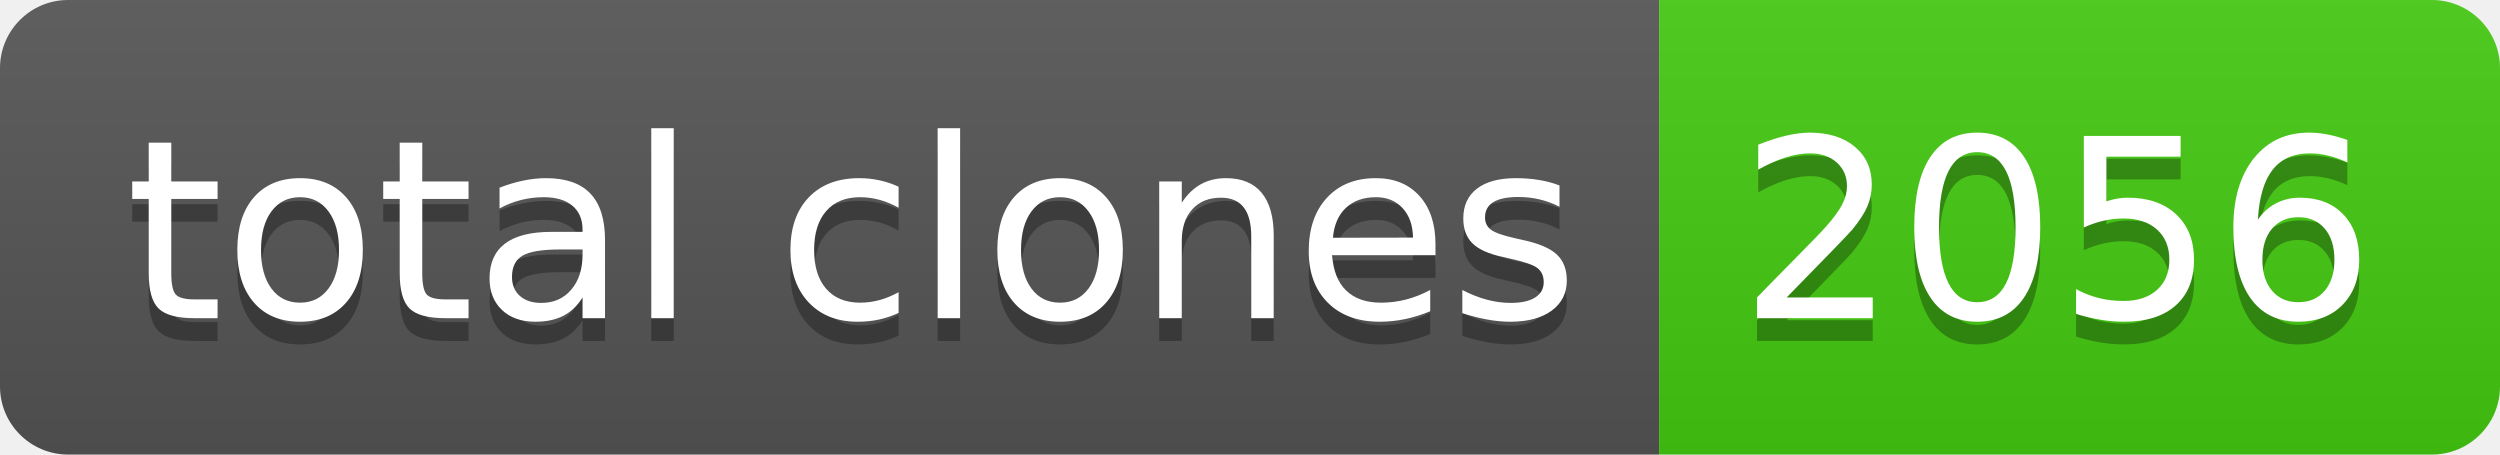
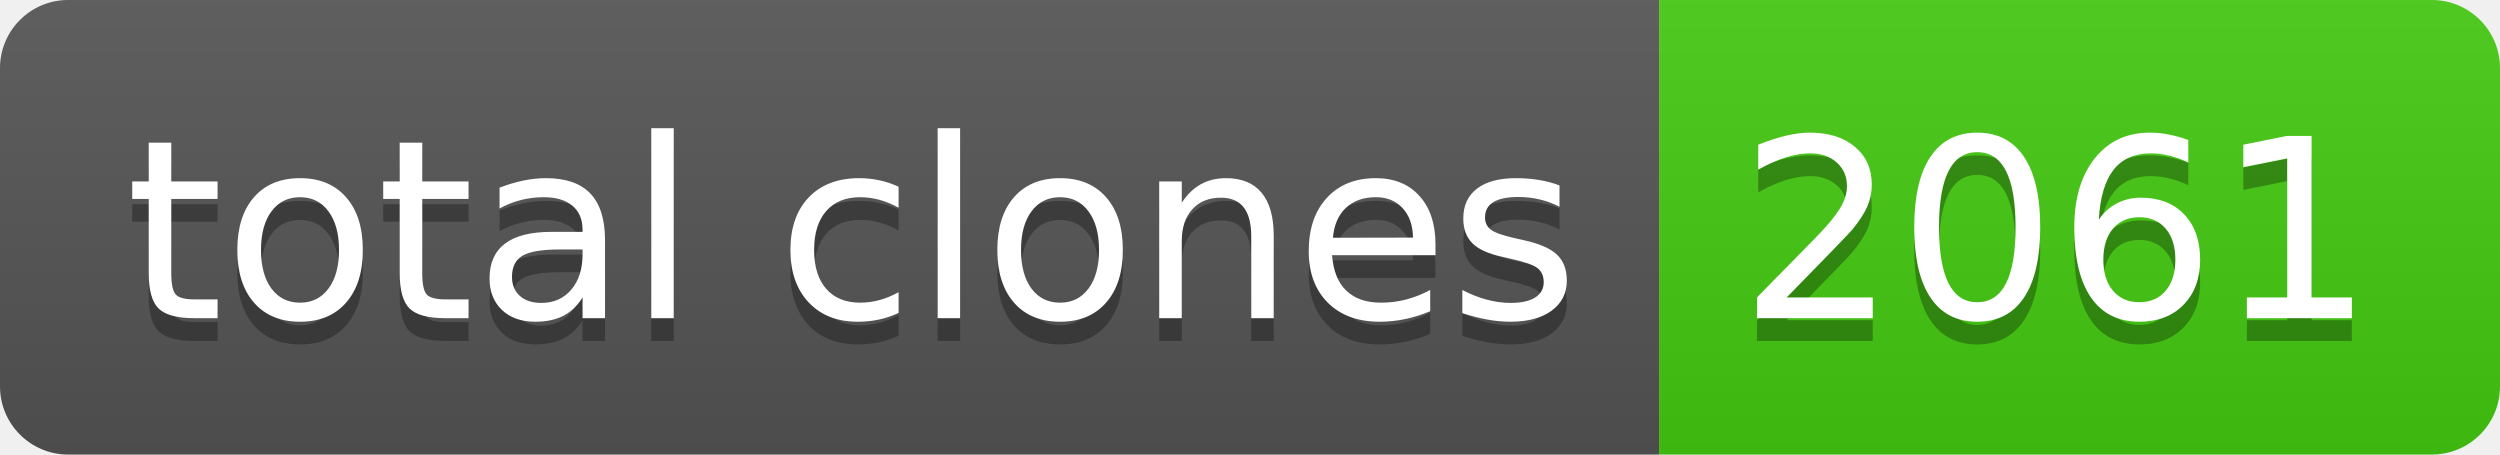
- <svg xmlns="http://www.w3.org/2000/svg" width="110" height="20" role="img" aria-label="total clones: 2056">
+ <svg xmlns="http://www.w3.org/2000/svg" width="110" height="20" role="img" aria-label="total clones: 2061">
  <linearGradient id="s" x2="0" y2="100%">
    <stop offset="0" stop-color="#bbb" stop-opacity=".1" />
    <stop offset="1" stop-opacity=".1" />
  </linearGradient>
  <clipPath id="r">
    <rect width="110" height="20" rx="3" fill="#fff" />
  </clipPath>
  <g clip-path="url(#r)">
    <rect width="73" height="20" fill="#555" />
    <rect x="73" width="37" height="20" fill="#4c1" />
    <rect width="110" height="20" fill="url(#s)" />
  </g>
  <g fill="#fff" text-anchor="middle" font-family="Verdana,Geneva,DejaVu Sans,sans-serif" text-rendering="geometricPrecision" font-size="110">
    <text aria-hidden="true" x="375" y="150" fill="#010101" fill-opacity=".3" transform="scale(.1)" textLength="630">total clones</text>
    <text x="375" y="140" transform="scale(.1)" fill="#fff" textLength="630">total clones</text>
-     <text aria-hidden="true" x="905" y="150" fill="#010101" fill-opacity=".3" transform="scale(.1)" textLength="270">2056</text>
-     <text x="905" y="140" transform="scale(.1)" fill="#fff" textLength="270">2056</text>
+     <text aria-hidden="true" x="905" y="150" fill="#010101" fill-opacity=".3" transform="scale(.1)" textLength="270">2061</text>
+     <text x="905" y="140" transform="scale(.1)" fill="#fff" textLength="270">2061</text>
  </g>
</svg>
